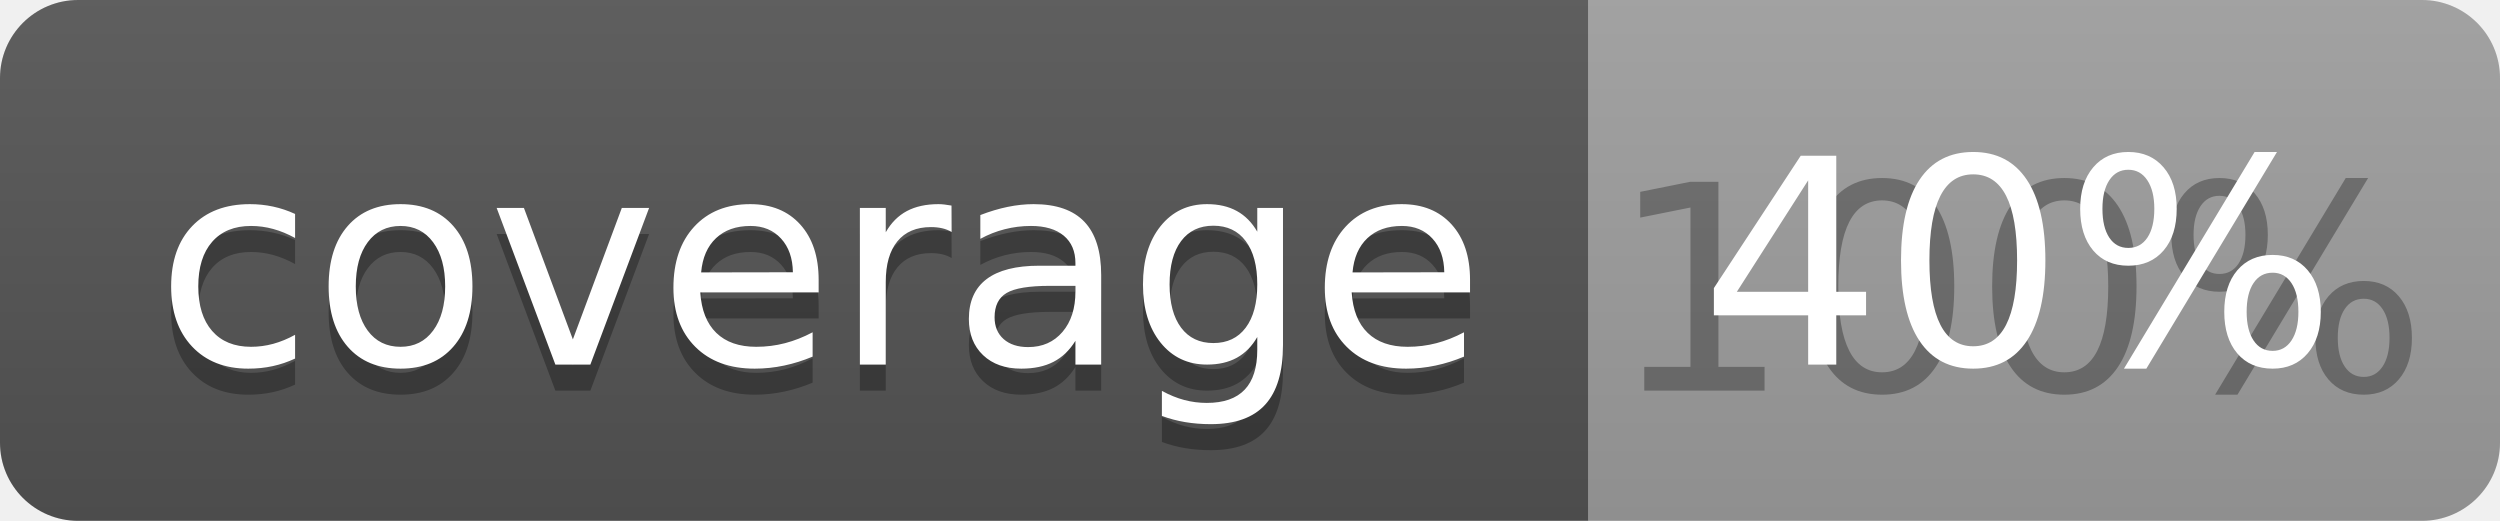
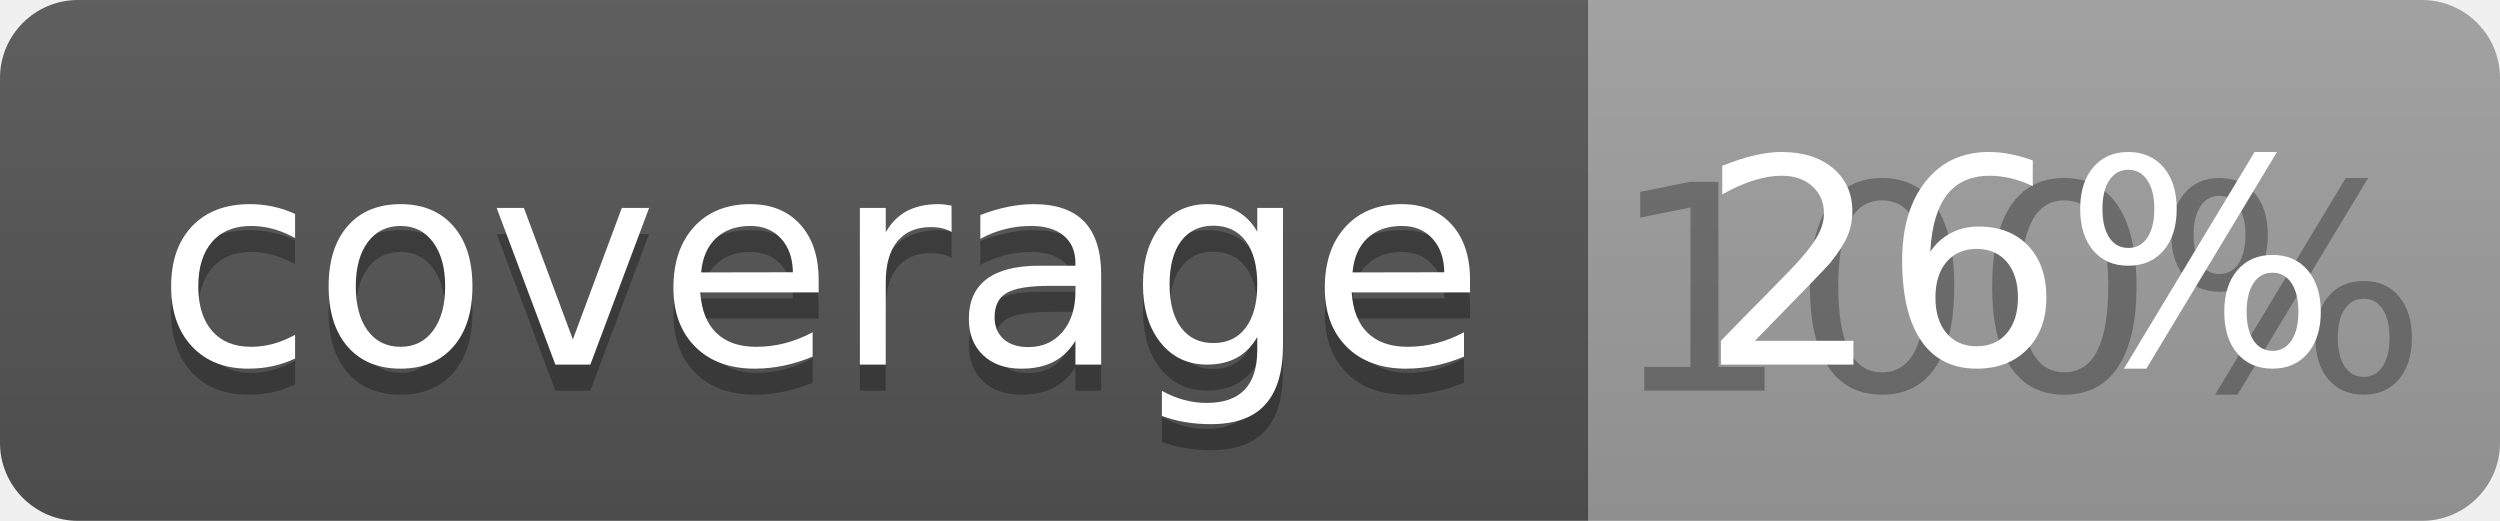
<svg xmlns="http://www.w3.org/2000/svg" width="96" height="20">
  <linearGradient id="b" x2="0" y2="100%">
    <stop offset="0" stop-color="#bbb" stop-opacity=".1" />
    <stop offset="1" stop-opacity=".1" />
  </linearGradient>
  <clipPath id="a">
    <rect width="96" height="20" rx="3" fill="#fff" />
  </clipPath>
  <g clip-path="url(#a)">
    <path fill="#555" d="M0 0h61v20H0z" />
    <path fill="#9F9F9F" d="M61 0h35v20H61z" />
    <path fill="url(#b)" d="M0 0h96v20H0z" />
  </g>
  <g fill="#fff" text-anchor="middle" font-family="DejaVu Sans,Verdana,Geneva,sans-serif" font-size="110">
    <text x="315" y="150" fill="#010101" fill-opacity=".3" transform="scale(.1)" textLength="510">coverage</text>
    <text x="315" y="140" transform="scale(.1)" textLength="510">coverage</text>
    <text x="775" y="150" fill="#010101" fill-opacity=".3" transform="scale(.1)" textLength="250">100%</text>
-     <text x="775" y="140" transform="scale(.1)" textLength="250">40%</text>
+     <text x="775" y="140" transform="scale(.1)" textLength="250">26%</text>
  </g>
</svg>
